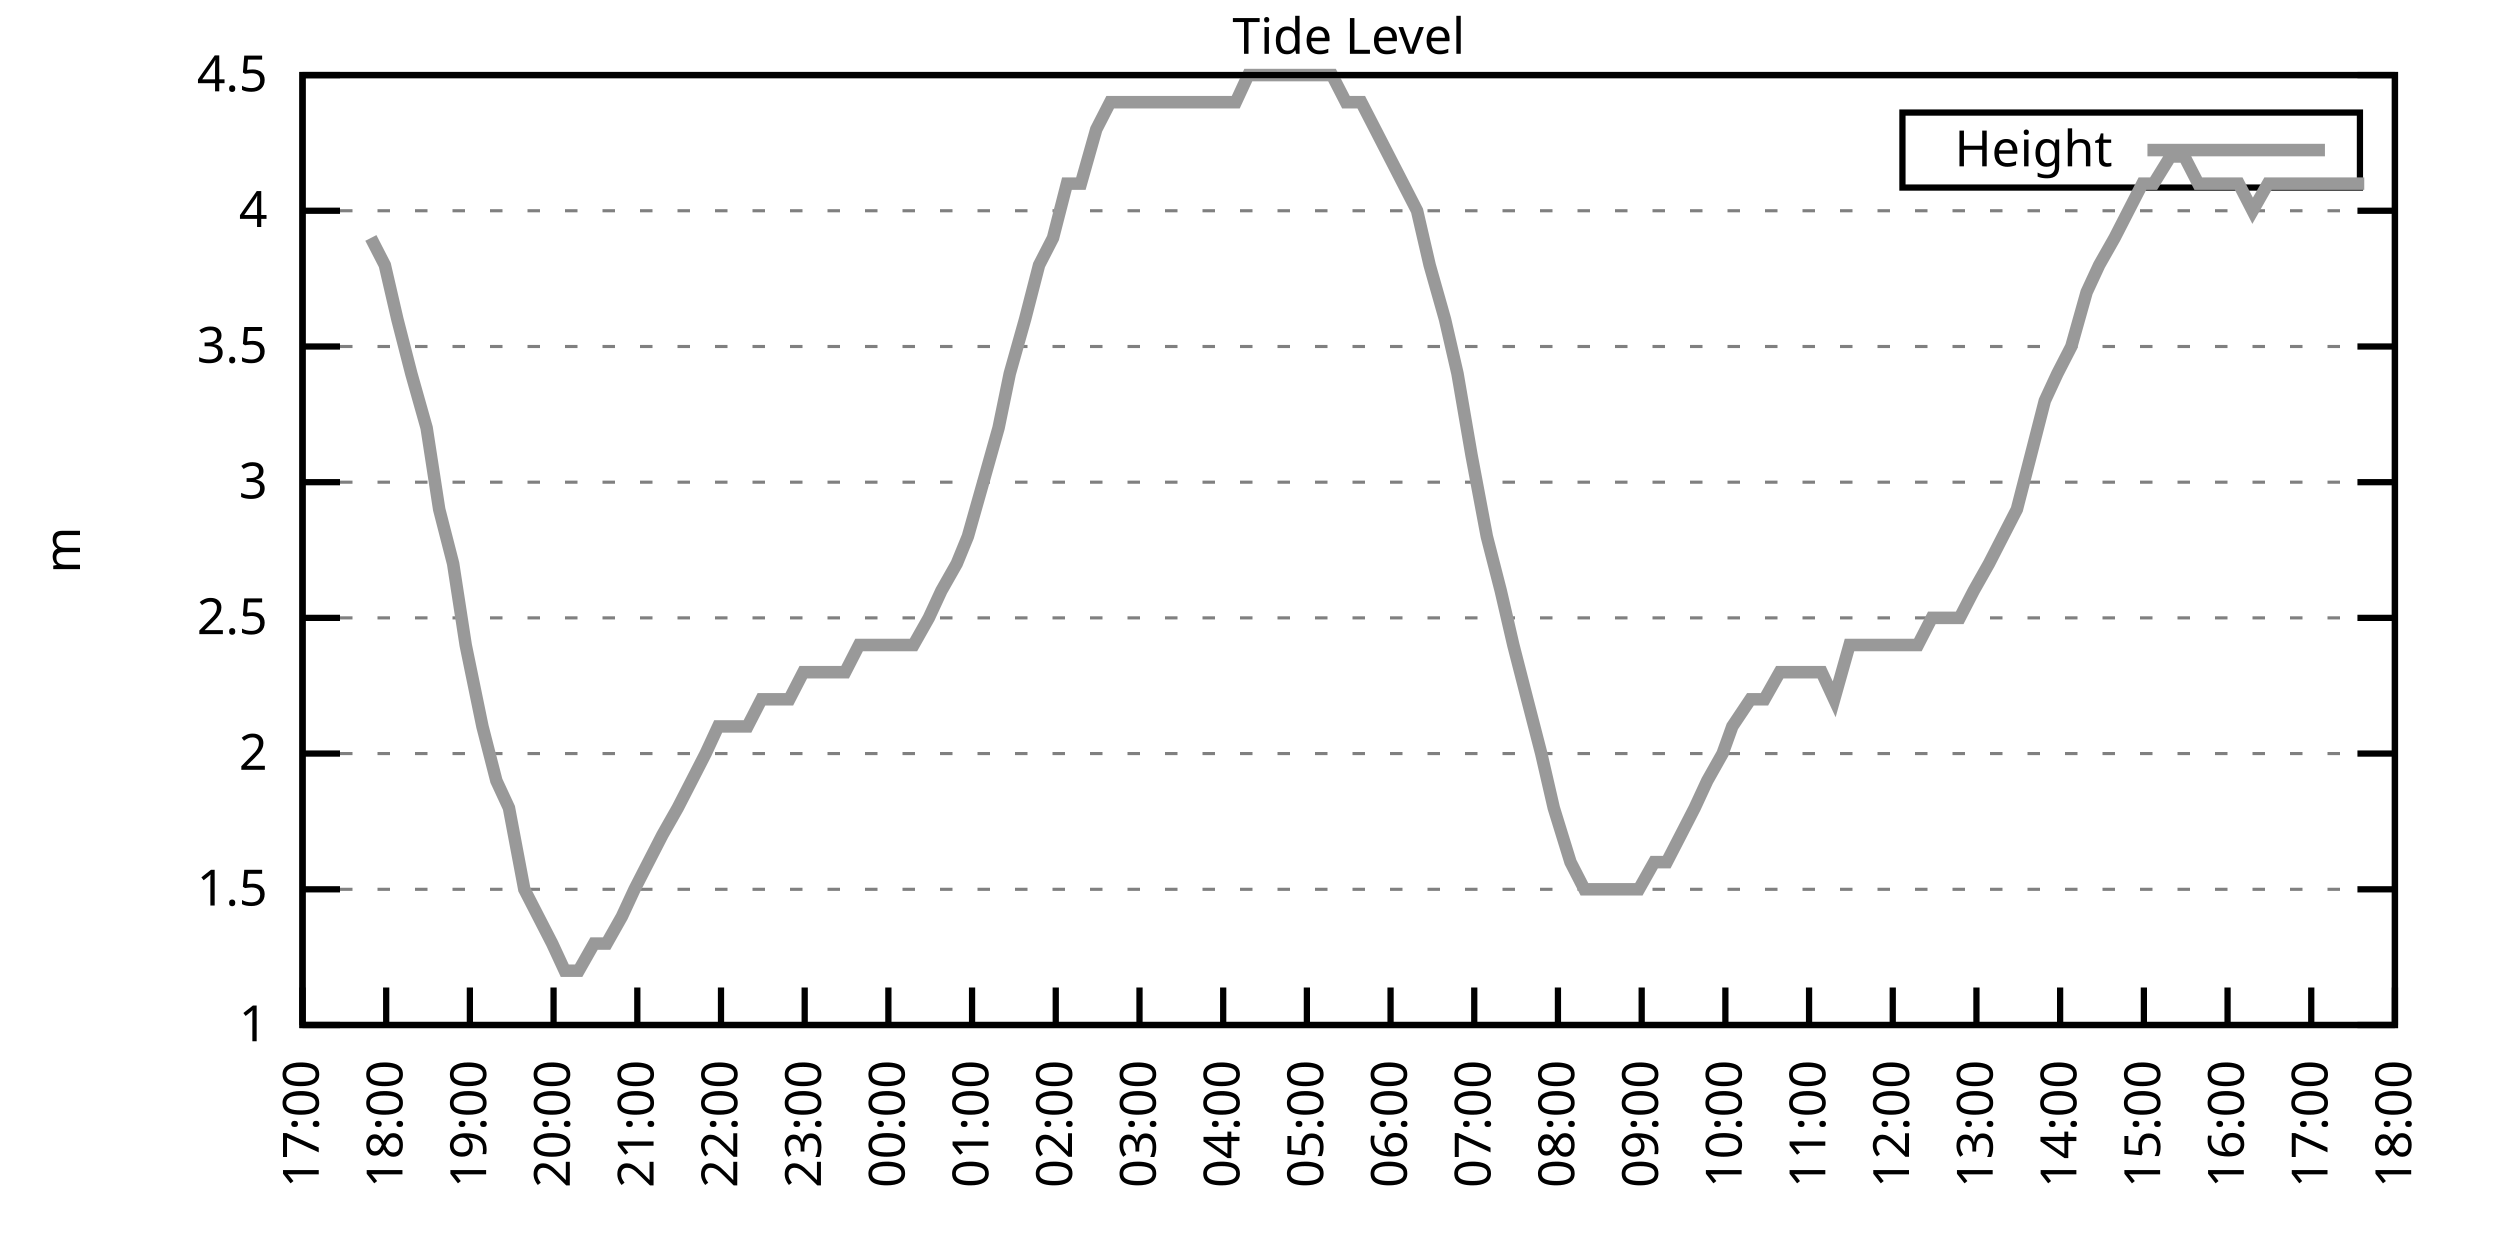
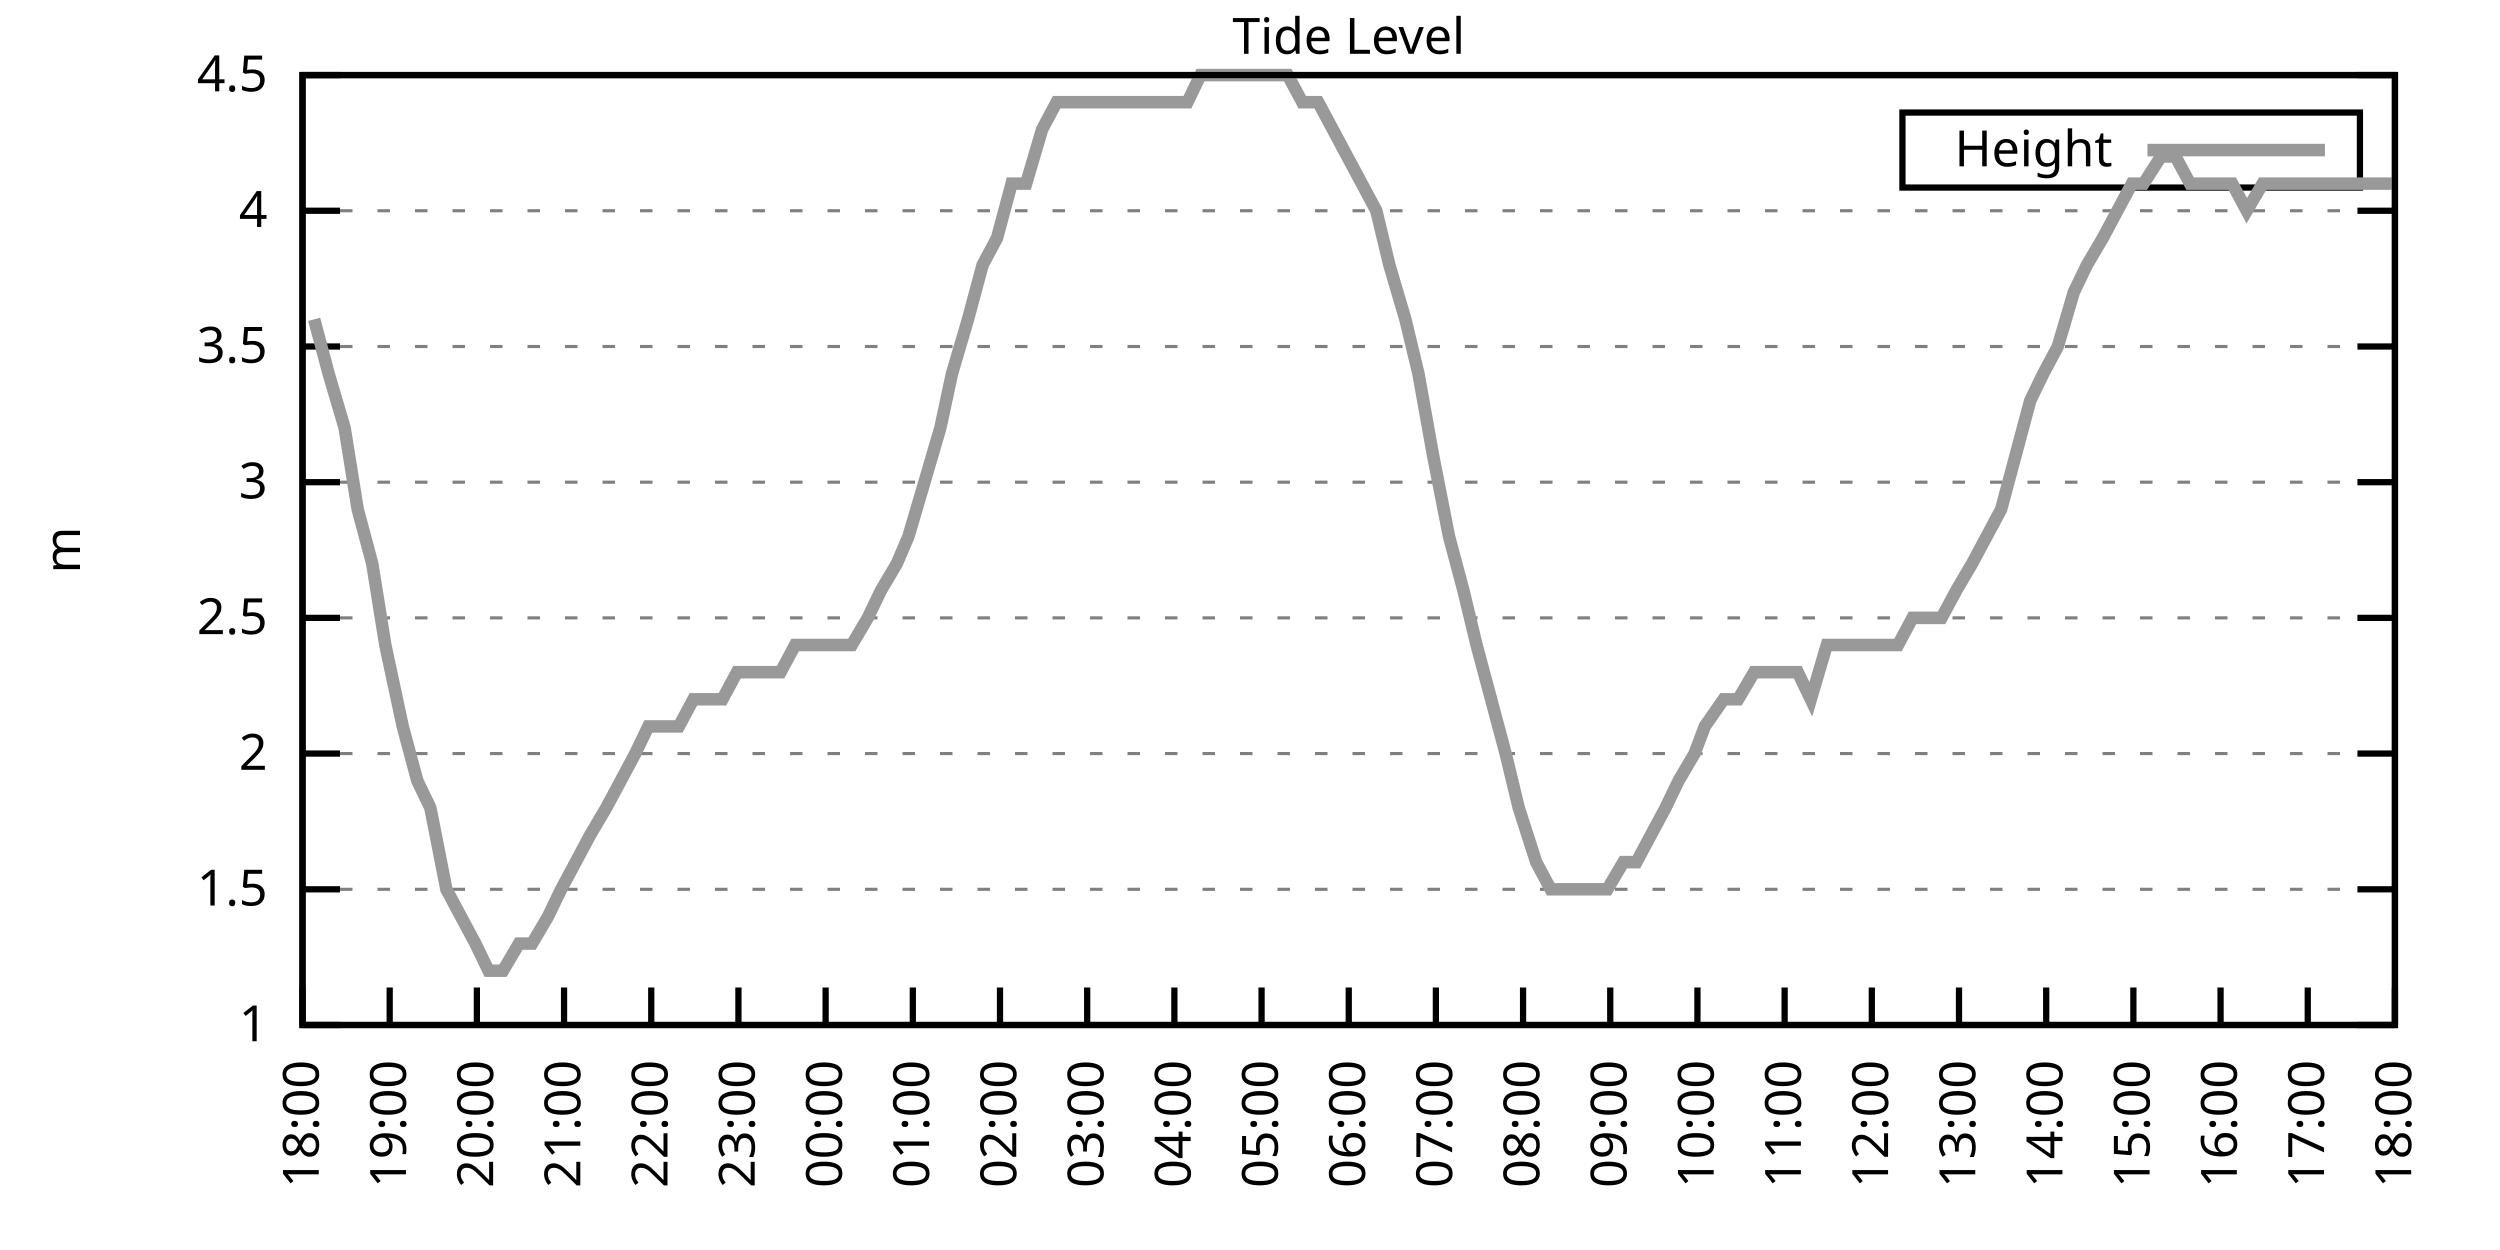
<svg xmlns="http://www.w3.org/2000/svg" xmlns:xlink="http://www.w3.org/1999/xlink" width="400" height="200" viewBox="0 0 400 200">
  <g id="gnuplot_canvas">
    <rect x="0" y="0" width="400" height="200" fill="none" />
    <defs>
      <circle id="gpDot" r="0.5" stroke-width="0.5" stroke="currentColor" />
      <path id="gpPt0" stroke-width="0.333" stroke="currentColor" d="M-1,0 h2 M0,-1 v2" />
      <path id="gpPt1" stroke-width="0.333" stroke="currentColor" d="M-1,-1 L1,1 M1,-1 L-1,1" />
      <path id="gpPt2" stroke-width="0.333" stroke="currentColor" d="M-1,0 L1,0 M0,-1 L0,1 M-1,-1 L1,1 M-1,1 L1,-1" />
      <rect id="gpPt3" stroke-width="0.333" stroke="currentColor" x="-1" y="-1" width="2" height="2" />
      <rect id="gpPt4" stroke-width="0.333" stroke="currentColor" fill="currentColor" x="-1" y="-1" width="2" height="2" />
      <circle id="gpPt5" stroke-width="0.333" stroke="currentColor" cx="0" cy="0" r="1" />
      <use xlink:href="#gpPt5" id="gpPt6" fill="currentColor" stroke="none" />
      <path id="gpPt7" stroke-width="0.333" stroke="currentColor" d="M0,-1.33 L-1.33,0.67 L1.33,0.67 z" />
      <use xlink:href="#gpPt7" id="gpPt8" fill="currentColor" stroke="none" />
      <use xlink:href="#gpPt7" id="gpPt9" stroke="currentColor" transform="rotate(180)" />
      <use xlink:href="#gpPt9" id="gpPt10" fill="currentColor" stroke="none" />
      <use xlink:href="#gpPt3" id="gpPt11" stroke="currentColor" transform="rotate(45)" />
      <use xlink:href="#gpPt11" id="gpPt12" fill="currentColor" stroke="none" />
      <path id="gpPt13" stroke-width="0.333" stroke="currentColor" d="M0,1.330 L1.265,0.411 L0.782,-1.067 L-0.782,-1.076 L-1.265,0.411 z" />
      <use xlink:href="#gpPt13" id="gpPt14" fill="currentColor" stroke="none" />
      <filter id="textbox" filterUnits="objectBoundingBox" x="0" y="0" height="1" width="1">
        <feFlood flood-color="white" flood-opacity="1" result="bgnd" />
        <feComposite in="SourceGraphic" in2="bgnd" operator="atop" />
      </filter>
      <filter id="greybox" filterUnits="objectBoundingBox" x="0" y="0" height="1" width="1">
        <feFlood flood-color="lightgrey" flood-opacity="1" result="grey" />
        <feComposite in="SourceGraphic" in2="grey" operator="atop" />
      </filter>
    </defs>
    <g fill="none" color="white" stroke="currentColor" stroke-width="1.00" stroke-linecap="butt" stroke-linejoin="miter">
</g>
    <g fill="none" color="black" stroke="currentColor" stroke-width="1.00" stroke-linecap="butt" stroke-linejoin="miter">
      <g stroke="none" shape-rendering="crispEdges">
        <polygon fill="rgb(255, 255, 255)" points="48.40,164.00 383.18,164.00 383.18,12.02 48.40,12.02 " />
      </g>
    </g>
    <g fill="none" color="black" stroke="currentColor" stroke-width="1.00" stroke-linecap="butt" stroke-linejoin="miter">
</g>
    <g fill="none" color="black" stroke="black" stroke-width="0.50" stroke-linecap="butt" stroke-linejoin="miter">
</g>
    <g fill="none" color="gray" stroke="currentColor" stroke-width="0.50" stroke-linecap="butt" stroke-linejoin="miter">
      <path stroke="gray" stroke-dasharray="2,4" class="gridline" d="M48.40,164.00 L383.19,164.00  " />
    </g>
    <g fill="none" color="gray" stroke="gray" stroke-width="1.00" stroke-linecap="butt" stroke-linejoin="miter">
</g>
    <g fill="none" color="black" stroke="currentColor" stroke-width="1.00" stroke-linecap="butt" stroke-linejoin="miter">
      <path stroke="black" d="M48.40,164.00 L54.40,164.00 M383.19,164.00 L377.19,164.00  " />
      <g transform="translate(42.80,166.60)" stroke="none" fill="black" font-family="Sans" font-size="8.00" text-anchor="end">
        <text>
          <tspan font-family="Sans"> 1</tspan>
        </text>
      </g>
    </g>
    <g fill="none" color="black" stroke="currentColor" stroke-width="1.00" stroke-linecap="butt" stroke-linejoin="miter">
</g>
    <g fill="none" color="black" stroke="black" stroke-width="0.50" stroke-linecap="butt" stroke-linejoin="miter">
</g>
    <g fill="none" color="gray" stroke="currentColor" stroke-width="0.50" stroke-linecap="butt" stroke-linejoin="miter">
      <path stroke="gray" stroke-dasharray="2,4" class="gridline" d="M48.40,142.29 L383.19,142.29  " />
    </g>
    <g fill="none" color="gray" stroke="gray" stroke-width="1.00" stroke-linecap="butt" stroke-linejoin="miter">
</g>
    <g fill="none" color="black" stroke="currentColor" stroke-width="1.00" stroke-linecap="butt" stroke-linejoin="miter">
      <path stroke="black" d="M48.40,142.29 L54.40,142.29 M383.19,142.29 L377.19,142.29  " />
      <g transform="translate(42.80,144.89)" stroke="none" fill="black" font-family="Sans" font-size="8.00" text-anchor="end">
        <text>
          <tspan font-family="Sans"> 1.5</tspan>
        </text>
      </g>
    </g>
    <g fill="none" color="black" stroke="currentColor" stroke-width="1.00" stroke-linecap="butt" stroke-linejoin="miter">
</g>
    <g fill="none" color="black" stroke="black" stroke-width="0.50" stroke-linecap="butt" stroke-linejoin="miter">
</g>
    <g fill="none" color="gray" stroke="currentColor" stroke-width="0.50" stroke-linecap="butt" stroke-linejoin="miter">
      <path stroke="gray" stroke-dasharray="2,4" class="gridline" d="M48.40,120.57 L383.19,120.57  " />
    </g>
    <g fill="none" color="gray" stroke="gray" stroke-width="1.00" stroke-linecap="butt" stroke-linejoin="miter">
</g>
    <g fill="none" color="black" stroke="currentColor" stroke-width="1.00" stroke-linecap="butt" stroke-linejoin="miter">
      <path stroke="black" d="M48.40,120.57 L54.40,120.57 M383.19,120.57 L377.19,120.57  " />
      <g transform="translate(42.80,123.17)" stroke="none" fill="black" font-family="Sans" font-size="8.00" text-anchor="end">
        <text>
          <tspan font-family="Sans"> 2</tspan>
        </text>
      </g>
    </g>
    <g fill="none" color="black" stroke="currentColor" stroke-width="1.00" stroke-linecap="butt" stroke-linejoin="miter">
</g>
    <g fill="none" color="black" stroke="black" stroke-width="0.50" stroke-linecap="butt" stroke-linejoin="miter">
</g>
    <g fill="none" color="gray" stroke="currentColor" stroke-width="0.50" stroke-linecap="butt" stroke-linejoin="miter">
      <path stroke="gray" stroke-dasharray="2,4" class="gridline" d="M48.40,98.86 L383.19,98.86  " />
    </g>
    <g fill="none" color="gray" stroke="gray" stroke-width="1.00" stroke-linecap="butt" stroke-linejoin="miter">
</g>
    <g fill="none" color="black" stroke="currentColor" stroke-width="1.00" stroke-linecap="butt" stroke-linejoin="miter">
      <path stroke="black" d="M48.40,98.86 L54.40,98.86 M383.19,98.86 L377.19,98.86  " />
      <g transform="translate(42.80,101.46)" stroke="none" fill="black" font-family="Sans" font-size="8.00" text-anchor="end">
        <text>
          <tspan font-family="Sans"> 2.5</tspan>
        </text>
      </g>
    </g>
    <g fill="none" color="black" stroke="currentColor" stroke-width="1.00" stroke-linecap="butt" stroke-linejoin="miter">
</g>
    <g fill="none" color="black" stroke="black" stroke-width="0.50" stroke-linecap="butt" stroke-linejoin="miter">
</g>
    <g fill="none" color="gray" stroke="currentColor" stroke-width="0.50" stroke-linecap="butt" stroke-linejoin="miter">
      <path stroke="gray" stroke-dasharray="2,4" class="gridline" d="M48.40,77.15 L383.19,77.15  " />
    </g>
    <g fill="none" color="gray" stroke="gray" stroke-width="1.00" stroke-linecap="butt" stroke-linejoin="miter">
</g>
    <g fill="none" color="black" stroke="currentColor" stroke-width="1.00" stroke-linecap="butt" stroke-linejoin="miter">
      <path stroke="black" d="M48.40,77.15 L54.40,77.15 M383.19,77.15 L377.19,77.15  " />
      <g transform="translate(42.80,79.75)" stroke="none" fill="black" font-family="Sans" font-size="8.00" text-anchor="end">
        <text>
          <tspan font-family="Sans"> 3</tspan>
        </text>
      </g>
    </g>
    <g fill="none" color="black" stroke="currentColor" stroke-width="1.00" stroke-linecap="butt" stroke-linejoin="miter">
</g>
    <g fill="none" color="black" stroke="black" stroke-width="0.50" stroke-linecap="butt" stroke-linejoin="miter">
</g>
    <g fill="none" color="gray" stroke="currentColor" stroke-width="0.50" stroke-linecap="butt" stroke-linejoin="miter">
      <path stroke="gray" stroke-dasharray="2,4" class="gridline" d="M48.40,55.44 L383.19,55.44  " />
    </g>
    <g fill="none" color="gray" stroke="gray" stroke-width="1.00" stroke-linecap="butt" stroke-linejoin="miter">
</g>
    <g fill="none" color="black" stroke="currentColor" stroke-width="1.00" stroke-linecap="butt" stroke-linejoin="miter">
      <path stroke="black" d="M48.40,55.44 L54.40,55.44 M383.19,55.44 L377.19,55.44  " />
      <g transform="translate(42.80,58.04)" stroke="none" fill="black" font-family="Sans" font-size="8.00" text-anchor="end">
        <text>
          <tspan font-family="Sans"> 3.5</tspan>
        </text>
      </g>
    </g>
    <g fill="none" color="black" stroke="currentColor" stroke-width="1.00" stroke-linecap="butt" stroke-linejoin="miter">
</g>
    <g fill="none" color="black" stroke="black" stroke-width="0.50" stroke-linecap="butt" stroke-linejoin="miter">
</g>
    <g fill="none" color="gray" stroke="currentColor" stroke-width="0.50" stroke-linecap="butt" stroke-linejoin="miter">
      <path stroke="gray" stroke-dasharray="2,4" class="gridline" d="M48.40,33.72 L383.19,33.72  " />
    </g>
    <g fill="none" color="gray" stroke="gray" stroke-width="1.00" stroke-linecap="butt" stroke-linejoin="miter">
</g>
    <g fill="none" color="black" stroke="currentColor" stroke-width="1.00" stroke-linecap="butt" stroke-linejoin="miter">
      <path stroke="black" d="M48.40,33.72 L54.40,33.72 M383.19,33.72 L377.19,33.72  " />
      <g transform="translate(42.80,36.32)" stroke="none" fill="black" font-family="Sans" font-size="8.00" text-anchor="end">
        <text>
          <tspan font-family="Sans"> 4</tspan>
        </text>
      </g>
    </g>
    <g fill="none" color="black" stroke="currentColor" stroke-width="1.00" stroke-linecap="butt" stroke-linejoin="miter">
</g>
    <g fill="none" color="black" stroke="black" stroke-width="0.50" stroke-linecap="butt" stroke-linejoin="miter">
</g>
    <g fill="none" color="gray" stroke="currentColor" stroke-width="0.50" stroke-linecap="butt" stroke-linejoin="miter">
      <path stroke="gray" stroke-dasharray="2,4" class="gridline" d="M48.40,12.01 L383.19,12.01  " />
    </g>
    <g fill="none" color="gray" stroke="gray" stroke-width="1.00" stroke-linecap="butt" stroke-linejoin="miter">
</g>
    <g fill="none" color="black" stroke="currentColor" stroke-width="1.00" stroke-linecap="butt" stroke-linejoin="miter">
      <path stroke="black" d="M48.40,12.01 L54.40,12.01 M383.19,12.01 L377.19,12.01  " />
      <g transform="translate(42.80,14.61)" stroke="none" fill="black" font-family="Sans" font-size="8.00" text-anchor="end">
        <text>
          <tspan font-family="Sans"> 4.5</tspan>
        </text>
      </g>
    </g>
    <g fill="none" color="black" stroke="currentColor" stroke-width="1.00" stroke-linecap="butt" stroke-linejoin="miter">
      <path stroke="black" d="M48.40,164.00 L48.40,158.00  " />
      <g transform="translate(51.00,169.60) rotate(270.00)" stroke="none" fill="black" font-family="Sans" font-size="8.00" text-anchor="end">
        <text>
-           <tspan font-family="Sans">17:00</tspan>
-         </text>
-       </g>
-     </g>
-     <g fill="none" color="black" stroke="currentColor" stroke-width="1.00" stroke-linecap="butt" stroke-linejoin="miter">
-       <path stroke="black" d="M61.79,164.00 L61.79,158.00  " />
-       <g transform="translate(64.39,169.60) rotate(270.00)" stroke="none" fill="black" font-family="Sans" font-size="8.00" text-anchor="end">
-         <text>
          <tspan font-family="Sans">18:00</tspan>
        </text>
      </g>
    </g>
    <g fill="none" color="black" stroke="currentColor" stroke-width="1.00" stroke-linecap="butt" stroke-linejoin="miter">
-       <path stroke="black" d="M75.18,164.00 L75.18,158.00  " />
-       <g transform="translate(77.78,169.60) rotate(270.00)" stroke="none" fill="black" font-family="Sans" font-size="8.00" text-anchor="end">
+       <path stroke="black" d="M62.35,164.00 L62.35,158.00  " />
+       <g transform="translate(64.95,169.60) rotate(270.00)" stroke="none" fill="black" font-family="Sans" font-size="8.00" text-anchor="end">
        <text>
          <tspan font-family="Sans">19:00</tspan>
        </text>
      </g>
    </g>
    <g fill="none" color="black" stroke="currentColor" stroke-width="1.00" stroke-linecap="butt" stroke-linejoin="miter">
-       <path stroke="black" d="M88.57,164.00 L88.57,158.00  " />
-       <g transform="translate(91.17,169.60) rotate(270.00)" stroke="none" fill="black" font-family="Sans" font-size="8.00" text-anchor="end">
+       <path stroke="black" d="M76.30,164.00 L76.30,158.00  " />
+       <g transform="translate(78.90,169.60) rotate(270.00)" stroke="none" fill="black" font-family="Sans" font-size="8.00" text-anchor="end">
        <text>
          <tspan font-family="Sans">20:00</tspan>
        </text>
      </g>
    </g>
    <g fill="none" color="black" stroke="currentColor" stroke-width="1.00" stroke-linecap="butt" stroke-linejoin="miter">
-       <path stroke="black" d="M101.97,164.00 L101.97,158.00  " />
-       <g transform="translate(104.57,169.60) rotate(270.00)" stroke="none" fill="black" font-family="Sans" font-size="8.00" text-anchor="end">
+       <path stroke="black" d="M90.25,164.00 L90.25,158.00  " />
+       <g transform="translate(92.85,169.60) rotate(270.00)" stroke="none" fill="black" font-family="Sans" font-size="8.00" text-anchor="end">
        <text>
          <tspan font-family="Sans">21:00</tspan>
        </text>
      </g>
    </g>
    <g fill="none" color="black" stroke="currentColor" stroke-width="1.00" stroke-linecap="butt" stroke-linejoin="miter">
-       <path stroke="black" d="M115.36,164.00 L115.36,158.00  " />
-       <g transform="translate(117.96,169.60) rotate(270.00)" stroke="none" fill="black" font-family="Sans" font-size="8.00" text-anchor="end">
+       <path stroke="black" d="M104.20,164.00 L104.20,158.00  " />
+       <g transform="translate(106.80,169.60) rotate(270.00)" stroke="none" fill="black" font-family="Sans" font-size="8.00" text-anchor="end">
        <text>
          <tspan font-family="Sans">22:00</tspan>
        </text>
      </g>
    </g>
    <g fill="none" color="black" stroke="currentColor" stroke-width="1.00" stroke-linecap="butt" stroke-linejoin="miter">
-       <path stroke="black" d="M128.75,164.00 L128.75,158.00  " />
-       <g transform="translate(131.35,169.60) rotate(270.00)" stroke="none" fill="black" font-family="Sans" font-size="8.00" text-anchor="end">
+       <path stroke="black" d="M118.15,164.00 L118.15,158.00  " />
+       <g transform="translate(120.75,169.60) rotate(270.00)" stroke="none" fill="black" font-family="Sans" font-size="8.00" text-anchor="end">
        <text>
          <tspan font-family="Sans">23:00</tspan>
        </text>
      </g>
    </g>
    <g fill="none" color="black" stroke="currentColor" stroke-width="1.00" stroke-linecap="butt" stroke-linejoin="miter">
-       <path stroke="black" d="M142.14,164.00 L142.14,158.00  " />
-       <g transform="translate(144.74,169.60) rotate(270.00)" stroke="none" fill="black" font-family="Sans" font-size="8.00" text-anchor="end">
+       <path stroke="black" d="M132.10,164.00 L132.10,158.00  " />
+       <g transform="translate(134.70,169.60) rotate(270.00)" stroke="none" fill="black" font-family="Sans" font-size="8.00" text-anchor="end">
        <text>
          <tspan font-family="Sans">00:00</tspan>
        </text>
      </g>
    </g>
    <g fill="none" color="black" stroke="currentColor" stroke-width="1.00" stroke-linecap="butt" stroke-linejoin="miter">
-       <path stroke="black" d="M155.53,164.00 L155.53,158.00  " />
-       <g transform="translate(158.13,169.60) rotate(270.00)" stroke="none" fill="black" font-family="Sans" font-size="8.00" text-anchor="end">
+       <path stroke="black" d="M146.05,164.00 L146.05,158.00  " />
+       <g transform="translate(148.65,169.60) rotate(270.00)" stroke="none" fill="black" font-family="Sans" font-size="8.00" text-anchor="end">
        <text>
          <tspan font-family="Sans">01:00</tspan>
        </text>
      </g>
    </g>
    <g fill="none" color="black" stroke="currentColor" stroke-width="1.00" stroke-linecap="butt" stroke-linejoin="miter">
-       <path stroke="black" d="M168.92,164.00 L168.92,158.00  " />
-       <g transform="translate(171.52,169.60) rotate(270.00)" stroke="none" fill="black" font-family="Sans" font-size="8.00" text-anchor="end">
+       <path stroke="black" d="M160.00,164.00 L160.00,158.00  " />
+       <g transform="translate(162.60,169.60) rotate(270.00)" stroke="none" fill="black" font-family="Sans" font-size="8.00" text-anchor="end">
        <text>
          <tspan font-family="Sans">02:00</tspan>
        </text>
      </g>
    </g>
    <g fill="none" color="black" stroke="currentColor" stroke-width="1.00" stroke-linecap="butt" stroke-linejoin="miter">
-       <path stroke="black" d="M182.32,164.00 L182.32,158.00  " />
-       <g transform="translate(184.92,169.60) rotate(270.00)" stroke="none" fill="black" font-family="Sans" font-size="8.00" text-anchor="end">
+       <path stroke="black" d="M173.95,164.00 L173.95,158.00  " />
+       <g transform="translate(176.55,169.60) rotate(270.00)" stroke="none" fill="black" font-family="Sans" font-size="8.00" text-anchor="end">
        <text>
          <tspan font-family="Sans">03:00</tspan>
        </text>
      </g>
    </g>
    <g fill="none" color="black" stroke="currentColor" stroke-width="1.00" stroke-linecap="butt" stroke-linejoin="miter">
-       <path stroke="black" d="M195.71,164.00 L195.71,158.00  " />
-       <g transform="translate(198.31,169.60) rotate(270.00)" stroke="none" fill="black" font-family="Sans" font-size="8.00" text-anchor="end">
+       <path stroke="black" d="M187.90,164.00 L187.90,158.00  " />
+       <g transform="translate(190.50,169.60) rotate(270.00)" stroke="none" fill="black" font-family="Sans" font-size="8.00" text-anchor="end">
        <text>
          <tspan font-family="Sans">04:00</tspan>
        </text>
      </g>
    </g>
    <g fill="none" color="black" stroke="currentColor" stroke-width="1.00" stroke-linecap="butt" stroke-linejoin="miter">
-       <path stroke="black" d="M209.10,164.00 L209.10,158.00  " />
-       <g transform="translate(211.70,169.60) rotate(270.00)" stroke="none" fill="black" font-family="Sans" font-size="8.00" text-anchor="end">
+       <path stroke="black" d="M201.85,164.00 L201.85,158.00  " />
+       <g transform="translate(204.45,169.60) rotate(270.00)" stroke="none" fill="black" font-family="Sans" font-size="8.00" text-anchor="end">
        <text>
          <tspan font-family="Sans">05:00</tspan>
        </text>
      </g>
    </g>
    <g fill="none" color="black" stroke="currentColor" stroke-width="1.00" stroke-linecap="butt" stroke-linejoin="miter">
-       <path stroke="black" d="M222.49,164.00 L222.49,158.00  " />
-       <g transform="translate(225.09,169.60) rotate(270.00)" stroke="none" fill="black" font-family="Sans" font-size="8.00" text-anchor="end">
+       <path stroke="black" d="M215.80,164.00 L215.80,158.00  " />
+       <g transform="translate(218.40,169.60) rotate(270.00)" stroke="none" fill="black" font-family="Sans" font-size="8.00" text-anchor="end">
        <text>
          <tspan font-family="Sans">06:00</tspan>
        </text>
      </g>
    </g>
    <g fill="none" color="black" stroke="currentColor" stroke-width="1.00" stroke-linecap="butt" stroke-linejoin="miter">
-       <path stroke="black" d="M235.88,164.00 L235.88,158.00  " />
-       <g transform="translate(238.48,169.60) rotate(270.00)" stroke="none" fill="black" font-family="Sans" font-size="8.00" text-anchor="end">
+       <path stroke="black" d="M229.74,164.00 L229.74,158.00  " />
+       <g transform="translate(232.34,169.60) rotate(270.00)" stroke="none" fill="black" font-family="Sans" font-size="8.00" text-anchor="end">
        <text>
          <tspan font-family="Sans">07:00</tspan>
        </text>
      </g>
    </g>
    <g fill="none" color="black" stroke="currentColor" stroke-width="1.00" stroke-linecap="butt" stroke-linejoin="miter">
-       <path stroke="black" d="M249.27,164.00 L249.27,158.00  " />
-       <g transform="translate(251.87,169.60) rotate(270.00)" stroke="none" fill="black" font-family="Sans" font-size="8.00" text-anchor="end">
+       <path stroke="black" d="M243.69,164.00 L243.69,158.00  " />
+       <g transform="translate(246.29,169.60) rotate(270.00)" stroke="none" fill="black" font-family="Sans" font-size="8.00" text-anchor="end">
        <text>
          <tspan font-family="Sans">08:00</tspan>
        </text>
      </g>
    </g>
    <g fill="none" color="black" stroke="currentColor" stroke-width="1.00" stroke-linecap="butt" stroke-linejoin="miter">
-       <path stroke="black" d="M262.67,164.00 L262.67,158.00  " />
-       <g transform="translate(265.27,169.60) rotate(270.00)" stroke="none" fill="black" font-family="Sans" font-size="8.00" text-anchor="end">
+       <path stroke="black" d="M257.64,164.00 L257.64,158.00  " />
+       <g transform="translate(260.24,169.60) rotate(270.00)" stroke="none" fill="black" font-family="Sans" font-size="8.00" text-anchor="end">
        <text>
          <tspan font-family="Sans">09:00</tspan>
        </text>
      </g>
    </g>
    <g fill="none" color="black" stroke="currentColor" stroke-width="1.00" stroke-linecap="butt" stroke-linejoin="miter">
-       <path stroke="black" d="M276.06,164.00 L276.06,158.00  " />
-       <g transform="translate(278.66,169.60) rotate(270.00)" stroke="none" fill="black" font-family="Sans" font-size="8.00" text-anchor="end">
+       <path stroke="black" d="M271.59,164.00 L271.59,158.00  " />
+       <g transform="translate(274.19,169.60) rotate(270.00)" stroke="none" fill="black" font-family="Sans" font-size="8.00" text-anchor="end">
        <text>
          <tspan font-family="Sans">10:00</tspan>
        </text>
      </g>
    </g>
    <g fill="none" color="black" stroke="currentColor" stroke-width="1.00" stroke-linecap="butt" stroke-linejoin="miter">
-       <path stroke="black" d="M289.45,164.00 L289.45,158.00  " />
-       <g transform="translate(292.05,169.60) rotate(270.00)" stroke="none" fill="black" font-family="Sans" font-size="8.00" text-anchor="end">
+       <path stroke="black" d="M285.54,164.00 L285.54,158.00  " />
+       <g transform="translate(288.14,169.60) rotate(270.00)" stroke="none" fill="black" font-family="Sans" font-size="8.00" text-anchor="end">
        <text>
          <tspan font-family="Sans">11:00</tspan>
        </text>
      </g>
    </g>
    <g fill="none" color="black" stroke="currentColor" stroke-width="1.00" stroke-linecap="butt" stroke-linejoin="miter">
-       <path stroke="black" d="M302.84,164.00 L302.84,158.00  " />
-       <g transform="translate(305.44,169.60) rotate(270.00)" stroke="none" fill="black" font-family="Sans" font-size="8.00" text-anchor="end">
+       <path stroke="black" d="M299.49,164.00 L299.49,158.00  " />
+       <g transform="translate(302.09,169.60) rotate(270.00)" stroke="none" fill="black" font-family="Sans" font-size="8.00" text-anchor="end">
        <text>
          <tspan font-family="Sans">12:00</tspan>
        </text>
      </g>
    </g>
    <g fill="none" color="black" stroke="currentColor" stroke-width="1.00" stroke-linecap="butt" stroke-linejoin="miter">
-       <path stroke="black" d="M316.23,164.00 L316.23,158.00  " />
-       <g transform="translate(318.83,169.60) rotate(270.00)" stroke="none" fill="black" font-family="Sans" font-size="8.00" text-anchor="end">
+       <path stroke="black" d="M313.44,164.00 L313.44,158.00  " />
+       <g transform="translate(316.04,169.60) rotate(270.00)" stroke="none" fill="black" font-family="Sans" font-size="8.00" text-anchor="end">
        <text>
          <tspan font-family="Sans">13:00</tspan>
        </text>
      </g>
    </g>
    <g fill="none" color="black" stroke="currentColor" stroke-width="1.00" stroke-linecap="butt" stroke-linejoin="miter">
-       <path stroke="black" d="M329.62,164.00 L329.62,158.00  " />
-       <g transform="translate(332.22,169.60) rotate(270.00)" stroke="none" fill="black" font-family="Sans" font-size="8.00" text-anchor="end">
+       <path stroke="black" d="M327.39,164.00 L327.39,158.00  " />
+       <g transform="translate(329.99,169.60) rotate(270.00)" stroke="none" fill="black" font-family="Sans" font-size="8.00" text-anchor="end">
        <text>
          <tspan font-family="Sans">14:00</tspan>
        </text>
      </g>
    </g>
    <g fill="none" color="black" stroke="currentColor" stroke-width="1.00" stroke-linecap="butt" stroke-linejoin="miter">
-       <path stroke="black" d="M343.02,164.00 L343.02,158.00  " />
-       <g transform="translate(345.62,169.60) rotate(270.00)" stroke="none" fill="black" font-family="Sans" font-size="8.00" text-anchor="end">
+       <path stroke="black" d="M341.34,164.00 L341.34,158.00  " />
+       <g transform="translate(343.94,169.60) rotate(270.00)" stroke="none" fill="black" font-family="Sans" font-size="8.00" text-anchor="end">
        <text>
          <tspan font-family="Sans">15:00</tspan>
        </text>
      </g>
    </g>
    <g fill="none" color="black" stroke="currentColor" stroke-width="1.00" stroke-linecap="butt" stroke-linejoin="miter">
-       <path stroke="black" d="M356.41,164.00 L356.41,158.00  " />
-       <g transform="translate(359.01,169.60) rotate(270.00)" stroke="none" fill="black" font-family="Sans" font-size="8.00" text-anchor="end">
+       <path stroke="black" d="M355.29,164.00 L355.29,158.00  " />
+       <g transform="translate(357.89,169.60) rotate(270.00)" stroke="none" fill="black" font-family="Sans" font-size="8.00" text-anchor="end">
        <text>
          <tspan font-family="Sans">16:00</tspan>
        </text>
      </g>
    </g>
    <g fill="none" color="black" stroke="currentColor" stroke-width="1.00" stroke-linecap="butt" stroke-linejoin="miter">
-       <path stroke="black" d="M369.80,164.00 L369.80,158.00  " />
-       <g transform="translate(372.40,169.60) rotate(270.00)" stroke="none" fill="black" font-family="Sans" font-size="8.00" text-anchor="end">
+       <path stroke="black" d="M369.24,164.00 L369.24,158.00  " />
+       <g transform="translate(371.84,169.60) rotate(270.00)" stroke="none" fill="black" font-family="Sans" font-size="8.00" text-anchor="end">
        <text>
          <tspan font-family="Sans">17:00</tspan>
        </text>
      </g>
    </g>
    <g fill="none" color="black" stroke="currentColor" stroke-width="1.00" stroke-linecap="butt" stroke-linejoin="miter">
      <path stroke="black" d="M383.19,164.00 L383.19,158.00  " />
      <g transform="translate(385.79,169.60) rotate(270.00)" stroke="none" fill="black" font-family="Sans" font-size="8.00" text-anchor="end">
        <text>
          <tspan font-family="Sans">18:00</tspan>
        </text>
      </g>
    </g>
    <g fill="none" color="black" stroke="currentColor" stroke-width="1.00" stroke-linecap="butt" stroke-linejoin="miter">
</g>
    <g fill="none" color="black" stroke="currentColor" stroke-width="1.00" stroke-linecap="butt" stroke-linejoin="miter">
      <path stroke="black" d="M48.40,12.01 L48.40,164.00 L383.19,164.00 L383.19,12.01 L48.40,12.01 Z  " />
    </g>
    <g fill="none" color="black" stroke="currentColor" stroke-width="1.00" stroke-linecap="butt" stroke-linejoin="miter">
</g>
    <g fill="none" color="black" stroke="currentColor" stroke-width="1.00" stroke-linecap="butt" stroke-linejoin="miter">
      <path stroke="black" d="M304.39,30.01 L304.39,18.01 L377.59,18.01 L377.59,30.01 L304.39,30.01 Z  " />
    </g>
    <g id="Tide_level_plot_1">
      <g fill="none" color="white" stroke="black" stroke-width="2.00" stroke-linecap="butt" stroke-linejoin="miter">
</g>
      <g fill="none" color="black" stroke="currentColor" stroke-width="2.00" stroke-linecap="butt" stroke-linejoin="miter">
        <g transform="translate(337.99,26.61)" stroke="none" fill="black" font-family="Sans" font-size="8.00" text-anchor="end">
          <text>
            <tspan font-family="Sans">Height</tspan>
          </text>
        </g>
      </g>
      <g fill="none" color="black" stroke="currentColor" stroke-width="2.00" stroke-linecap="butt" stroke-linejoin="miter">
-         <path stroke="rgb(153, 153, 153)" d="M343.59,24.01 L371.99,24.01 M59.34,38.07 L61.57,42.41 L63.58,51.09 L65.81,59.78 L68.26,68.46 L70.27,81.49   L72.50,90.18 L74.51,103.20 L77.19,116.23 L79.42,124.92 L81.43,129.26 L83.89,142.29 L86.12,146.63 L88.35,150.97   L90.36,155.31 L92.59,155.31 L95.05,150.97 L97.06,150.97 L99.51,146.63 L101.52,142.29 L103.75,137.94 L105.98,133.60   L108.44,129.26 L110.67,124.92 L112.90,120.57 L114.91,116.23 L117.37,116.23 L119.60,116.23 L121.83,111.89 L123.84,111.89   L126.29,111.89 L128.53,107.55 L130.31,107.55 L132.77,107.55 L135.22,107.55 L137.45,103.20 L139.69,103.20 L141.69,103.20   L144.15,103.20 L146.16,103.20 L148.61,98.86 L150.62,94.52 L153.08,90.18 L154.86,85.83 L157.32,77.15 L159.77,68.46   L161.56,59.78 L164.01,51.09 L166.25,42.41 L168.48,38.07 L170.71,29.38 L172.94,29.38 L175.40,20.70 L177.63,16.35   L179.86,16.35 L182.09,16.35 L184.10,16.35 L186.56,16.35 L188.34,16.35 L191.02,16.35 L193.25,16.35 L195.48,16.35   L197.72,16.35 L199.73,12.01 L201.96,12.01 L204.41,12.01 L206.64,12.01 L208.65,12.01 L211.11,12.01 L213.12,12.01   L215.35,16.35 L217.80,16.35 L220.04,20.70 L222.27,25.04 L224.50,29.38 L226.73,33.72 L228.74,42.41 L231.20,51.09   L233.20,59.78 L235.44,72.81 L237.89,85.83 L240.12,94.52 L242.13,103.20 L244.36,111.89 L246.60,120.57 L248.60,129.26   L251.28,137.94 L253.51,142.29 L255.75,142.29 L257.98,142.29 L259.99,142.29 L262.22,142.29 L264.67,137.94 L266.68,137.94   L268.92,133.60 L271.15,129.26 L273.16,124.92 L275.61,120.57 L277.17,116.23 L280.07,111.89 L282.31,111.89 L284.76,107.55   L286.99,107.55 L289.00,107.55 L291.46,107.55 L293.47,111.89 L295.92,103.20 L298.15,103.20 L300.39,103.20 L302.62,103.20   L304.63,103.20 L306.86,103.20 L309.09,98.86 L311.32,98.86 L313.55,98.86 L315.79,94.52 L318.24,90.18 L320.47,85.83   L322.70,81.49 L324.94,72.81 L327.17,64.12 L329.18,59.78 L331.41,55.44 L333.86,46.75 L335.87,42.41 L338.33,38.07   L340.56,33.72 L342.79,29.38 L344.58,29.38 L347.26,25.04 L349.49,25.04 L351.72,29.38 L353.95,29.38 L356.18,29.38   L358.19,29.38 L360.42,33.72 L362.88,29.38 L365.11,29.38 L367.12,29.38 L369.35,29.38 L371.81,29.38 L373.82,29.38   L376.05,29.38 L378.28,29.38  " />
+         <path stroke="rgb(153, 153, 153)" d="M343.59,24.01 L371.99,24.01 M50.26,51.09 L52.58,59.78 L55.14,68.46 L57.23,81.49 L59.56,90.18 L61.65,103.20   L64.44,116.23 L66.77,124.92 L68.86,129.26 L71.42,142.29 L73.74,146.63 L76.07,150.97 L78.16,155.31 L80.48,155.31   L83.04,150.97 L85.13,150.97 L87.69,146.63 L89.78,142.29 L92.11,137.94 L94.43,133.60 L96.99,129.26 L99.32,124.92   L101.64,120.57 L103.73,116.23 L106.29,116.23 L108.62,116.23 L110.94,111.89 L113.03,111.89 L115.59,111.89 L117.92,107.55   L119.78,107.55 L122.33,107.55 L124.89,107.55 L127.22,103.20 L129.54,103.20 L131.63,103.20 L134.19,103.20 L136.28,103.20   L138.84,98.86 L140.93,94.52 L143.49,90.18 L145.35,85.83 L147.91,77.15 L150.46,68.46 L152.32,59.78 L154.88,51.09   L157.21,42.41 L159.53,38.07 L161.86,29.38 L164.18,29.38 L166.74,20.70 L169.06,16.35 L171.39,16.35 L173.71,16.35   L175.81,16.35 L178.36,16.35 L180.22,16.35 L183.01,16.35 L185.34,16.35 L187.66,16.35 L189.99,16.35 L192.08,12.01   L194.41,12.01 L196.96,12.01 L199.29,12.01 L201.38,12.01 L203.94,12.01 L206.03,12.01 L208.36,16.35 L210.91,16.35   L213.24,20.70 L215.56,25.04 L217.89,29.38 L220.21,33.72 L222.30,42.41 L224.86,51.09 L226.95,59.78 L229.28,72.81   L231.84,85.83 L234.16,94.52 L236.25,103.20 L238.58,111.89 L240.90,120.57 L243.00,129.26 L245.79,137.94 L248.11,142.29   L250.44,142.29 L252.76,142.29 L254.85,142.29 L257.18,142.29 L259.74,137.94 L261.83,137.94 L264.15,133.60 L266.48,129.26   L268.57,124.92 L271.13,120.57 L272.76,116.23 L275.78,111.89 L278.10,111.89 L280.66,107.55 L282.99,107.55 L285.08,107.55   L287.64,107.55 L289.73,111.89 L292.29,103.20 L294.61,103.20 L296.94,103.20 L299.26,103.20 L301.35,103.20 L303.68,103.20   L306.00,98.86 L308.33,98.86 L310.65,98.86 L312.98,94.52 L315.53,90.18 L317.86,85.83 L320.18,81.49 L322.51,72.81   L324.83,64.12 L326.93,59.78 L329.25,55.44 L331.81,46.75 L333.90,42.41 L336.46,38.07 L338.78,33.72 L341.11,29.38   L342.97,29.38 L345.76,25.04 L348.08,25.04 L350.41,29.38 L352.73,29.38 L355.06,29.38 L357.15,29.38 L359.48,33.72   L362.03,29.38 L364.36,29.38 L366.45,29.38 L368.78,29.38 L371.33,29.38 L373.43,29.38 L375.75,29.38 L378.08,29.38   L380.63,29.38 L382.73,29.38  " />
      </g>
    </g>
    <g fill="none" color="black" stroke="currentColor" stroke-width="2.00" stroke-linecap="butt" stroke-linejoin="miter">
</g>
    <g fill="none" color="black" stroke="black" stroke-width="1.00" stroke-linecap="butt" stroke-linejoin="miter">
</g>
    <g fill="none" color="black" stroke="currentColor" stroke-width="1.00" stroke-linecap="butt" stroke-linejoin="miter">
      <path stroke="black" d="M48.40,12.01 L48.40,164.00 L383.19,164.00 L383.19,12.01 L48.40,12.01 Z  " />
      <g transform="translate(12.80,88.01) rotate(270.00)" stroke="none" fill="black" font-family="Sans" font-size="8.00" text-anchor="middle">
        <text>
          <tspan font-family="Sans">m</tspan>
        </text>
      </g>
    </g>
    <g fill="none" color="black" stroke="currentColor" stroke-width="1.00" stroke-linecap="butt" stroke-linejoin="miter">
</g>
    <g fill="none" color="black" stroke="currentColor" stroke-width="1.00" stroke-linecap="butt" stroke-linejoin="miter">
      <g transform="translate(215.79,8.61)" stroke="none" fill="black" font-family="Sans" font-size="8.00" text-anchor="middle">
        <text>
          <tspan font-family="Sans">Tide Level</tspan>
        </text>
      </g>
    </g>
    <g fill="none" color="black" stroke="currentColor" stroke-width="1.00" stroke-linecap="butt" stroke-linejoin="miter">
</g>
  </g>
</svg>
